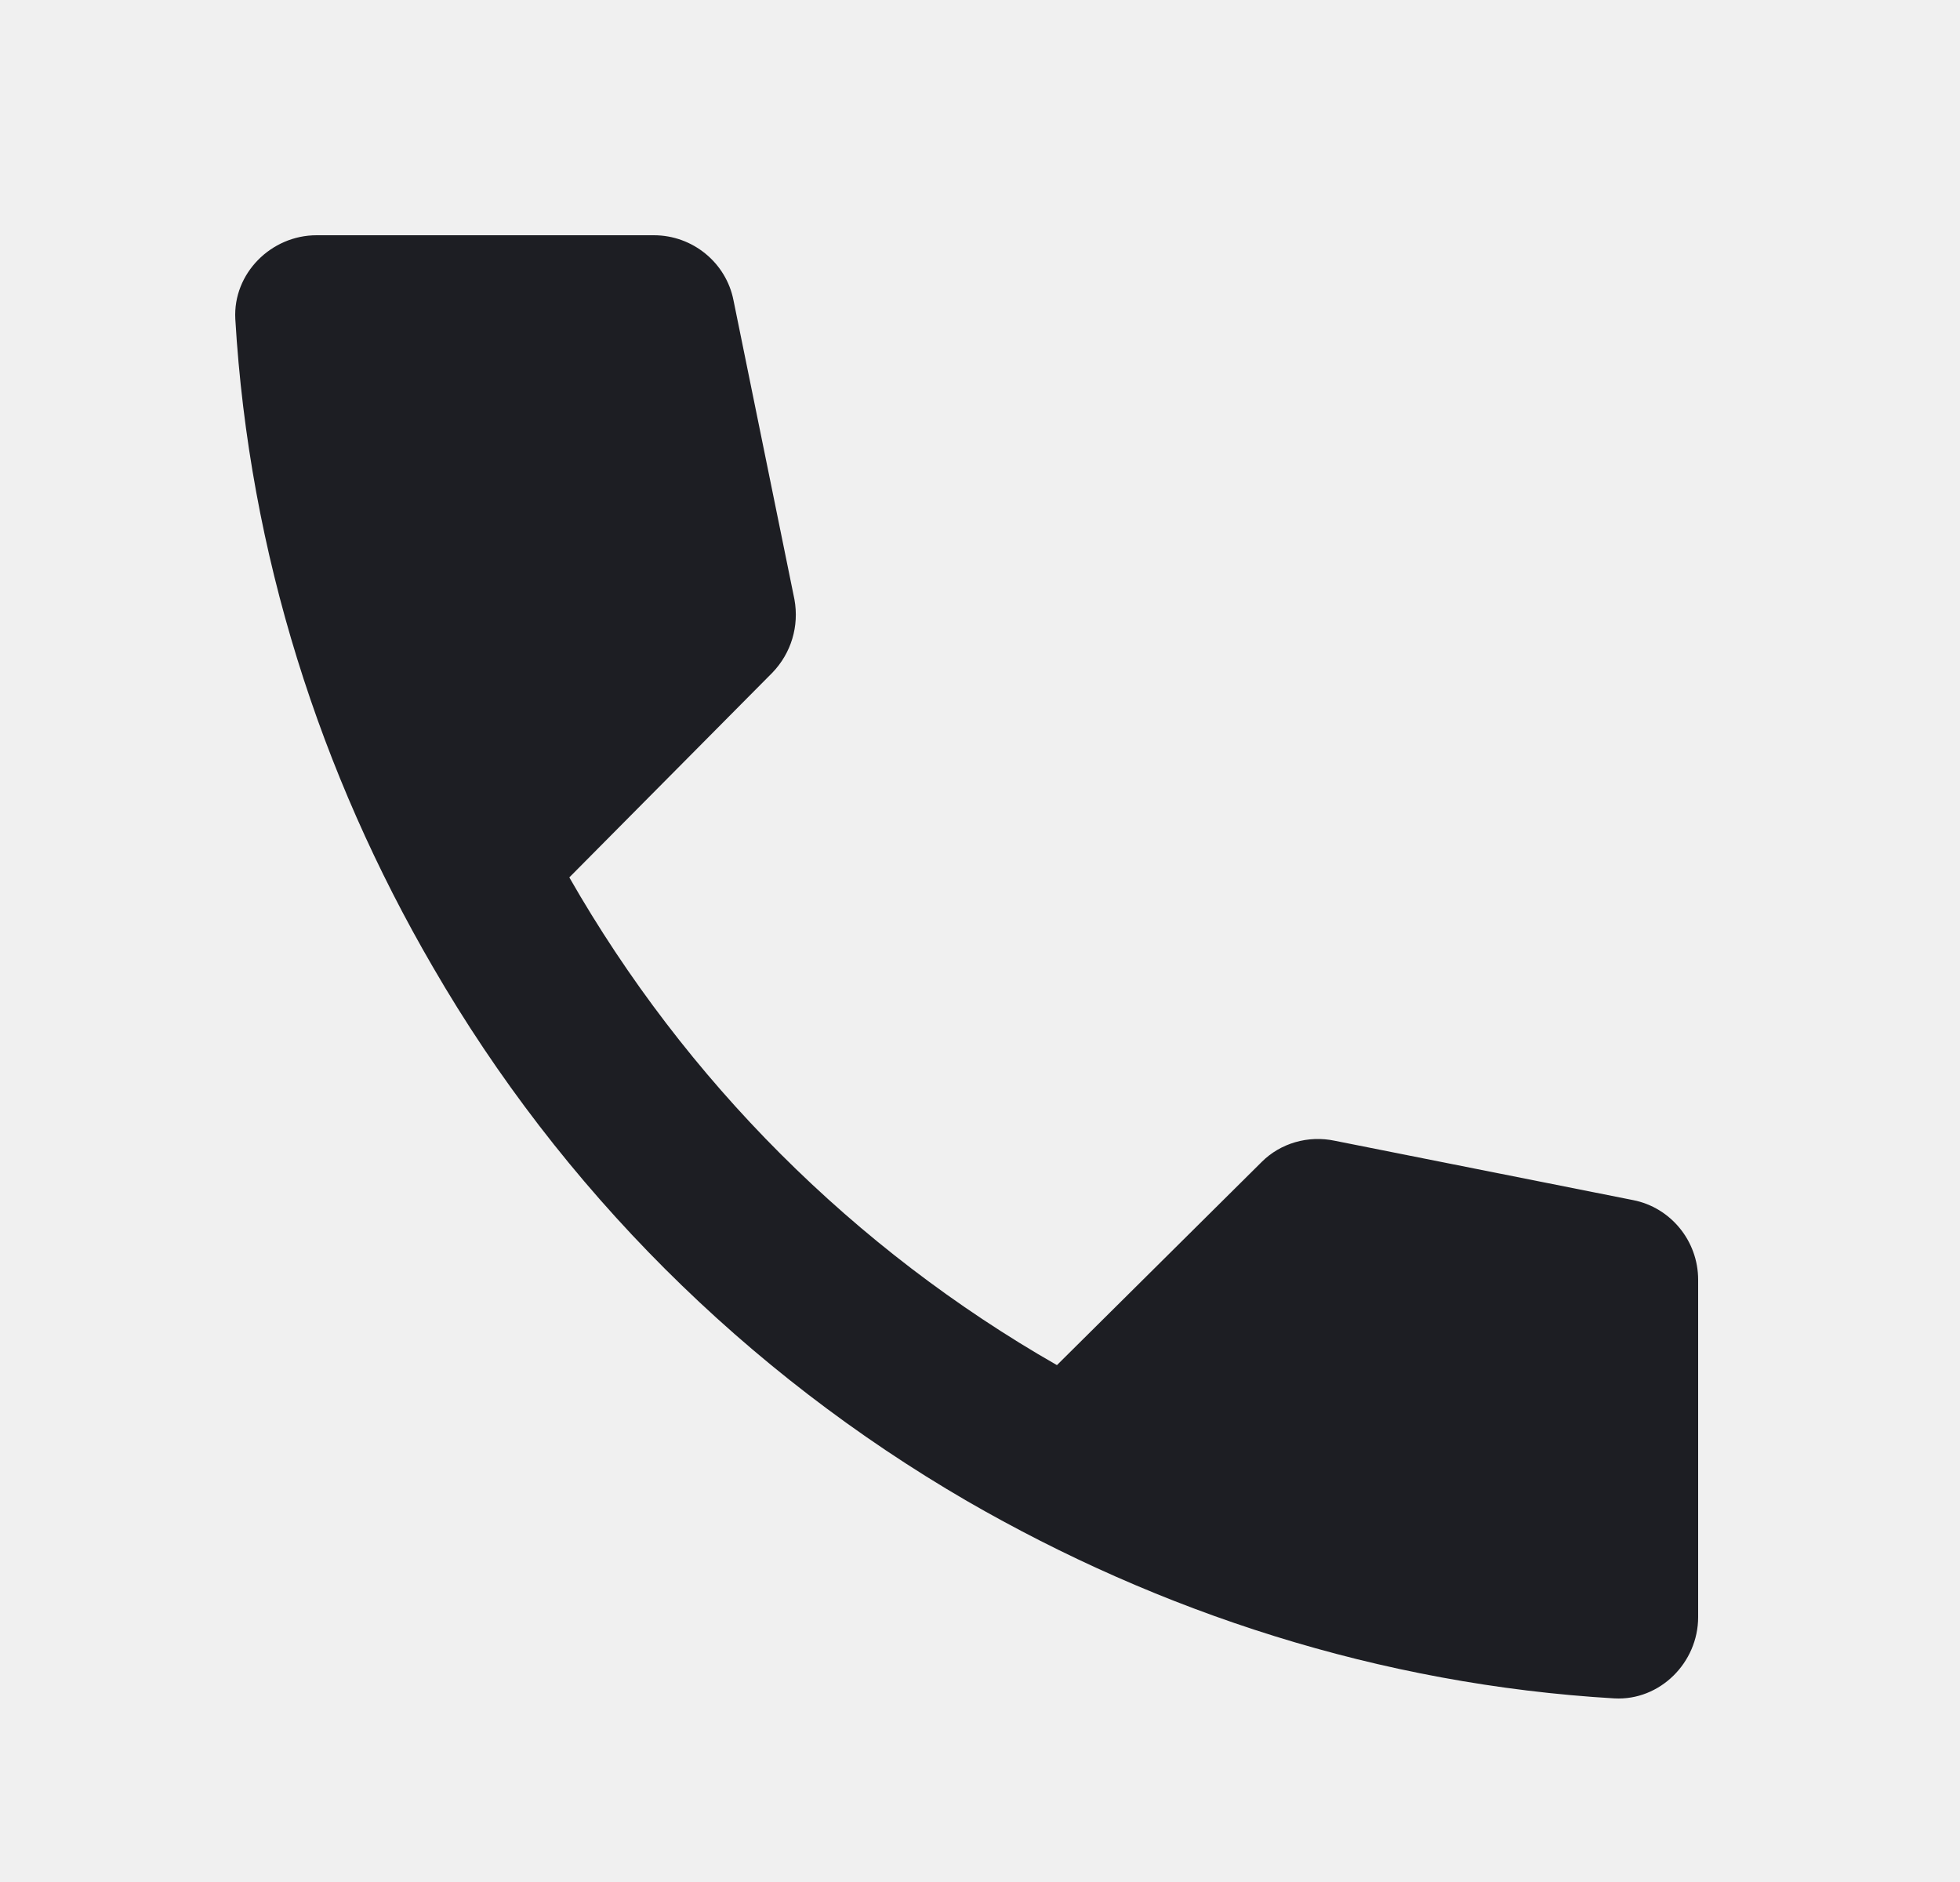
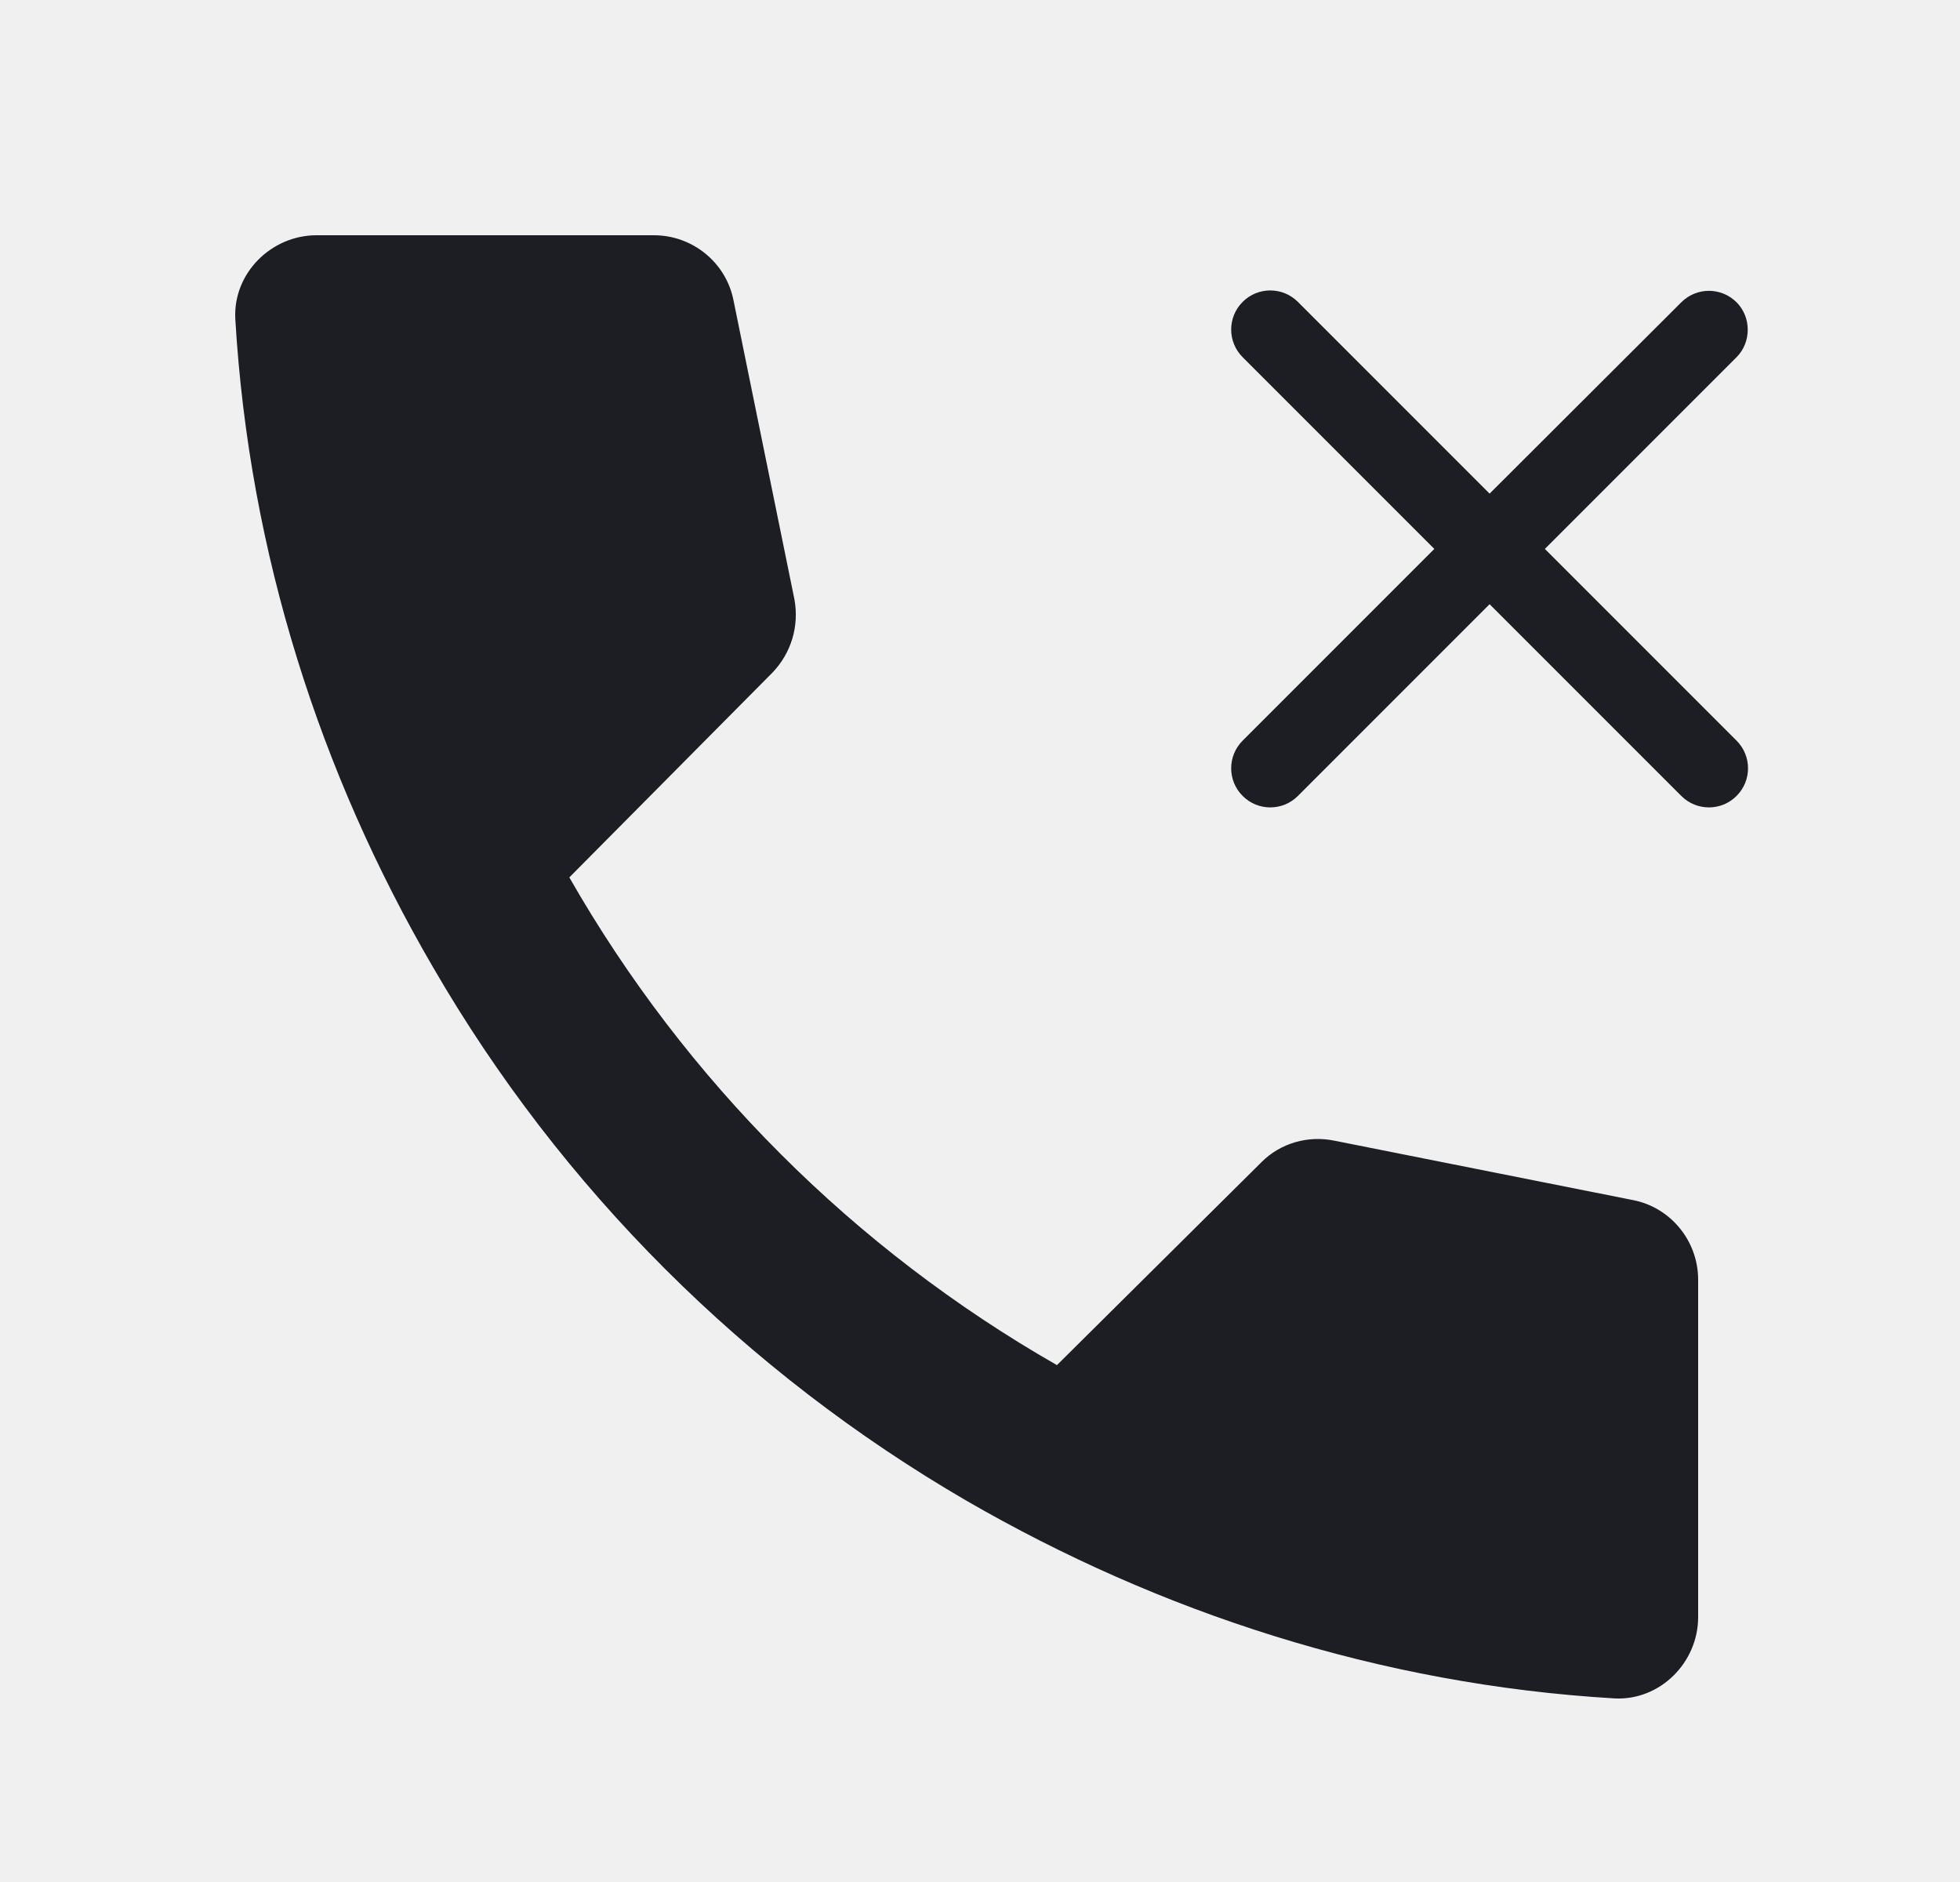
<svg xmlns="http://www.w3.org/2000/svg" width="1250" height="1200" viewBox="0 0 1250 1200" fill="none">
-   <g clip-path="url(#clip0_8205_191)">
-     <path d="M1107.495 192.755C1097.745 183.006 1081.995 183.006 1072.245 192.755L949.995 314.755L827.745 192.505C817.995 182.756 802.245 182.756 792.495 192.505C782.745 202.256 782.745 218.005 792.495 227.756L914.745 350.006L792.495 472.255C782.745 482.005 782.745 497.755 792.495 507.505C802.245 517.255 817.995 517.255 827.745 507.505L949.995 385.256L1072.245 507.505C1081.995 517.255 1097.745 517.255 1107.495 507.505C1117.245 497.755 1117.245 482.005 1107.495 472.255L985.245 350.006L1107.495 227.756C1116.995 218.255 1116.995 202.256 1107.495 192.755Z" fill="#1D1E23" />
-   </g>
-   <path d="M674.065 870.43L804.675 740.855C816.595 728.935 834.22 723.75 851.32 727.38L1041.535 765.215C1065.38 769.88 1083 791.13 1083 816.01V1031.1C1083 1060.125 1058.64 1084.485 1029.615 1082.93C879.83 1074.12 739.37 1027.99 616.535 956.985C475.559 875.095 357.906 757.96 276.016 616.465C204.492 493.629 158.882 353.172 150.07 203.385C148.516 174.36 172.876 150 201.9 150H416.992C441.87 150 463.12 167.622 467.785 191.464L506.655 382.196C509.765 399.3 504.585 416.403 492.663 428.842L363.09 559.45C437.205 689.025 544.49 796.315 674.065 870.43Z" fill="#1D1E23" />
-   <defs>
-     <clipPath id="clip0_8205_191">
-       <path width="12" fill="white" d="M0 0H600V600H0V0z" />
-     </clipPath>
-   </defs>
+   <path d="M1107.5 192.75C1097.75 183 1082 183 1072.25 192.75L950 314.75L827.75 192.5C818 182.75 802.25 182.75 792.5 192.5C782.75 202.25 782.75 218 792.5 227.75L914.75 350L792.5 472.25C782.75 482 782.75 497.75 792.5 507.5C802.25 517.25 818 517.25 827.75 507.5L950 385.25L1072.25 507.5C1082 517.25 1097.75 517.25 1107.5 507.5C1117.25 497.75 1117.25 482 1107.5 472.25L985.25 350L1107.5 227.75C1117 218.25 1117 202.25 1107.5 192.75Z" fill="#1D1E23" />
+   <path d="M674.065 870.43L804.675 740.855C816.595 728.935 834.22 723.75 851.32 727.38L1041.535 765.215C1065.38 769.88 1083 791.13 1083 816.01V1031.1C1083 1060.125 1058.64 1084.485 1029.615 1082.93C879.83 1074.12 739.37 1027.99 616.535 956.985C475.559 875.095 357.906 757.96 276.016 616.465C204.492 493.629 158.882 353.172 150.07 203.385C148.516 174.36 172.876 150 201.9 150H416.992C441.87 150 463.12 167.622 467.785 191.464L506.655 382.196C509.765 399.3 504.585 416.403 492.663 428.843L363.09 559.45C437.205 689.025 544.49 796.315 674.065 870.43Z" fill="#1D1E23" />
</svg>
